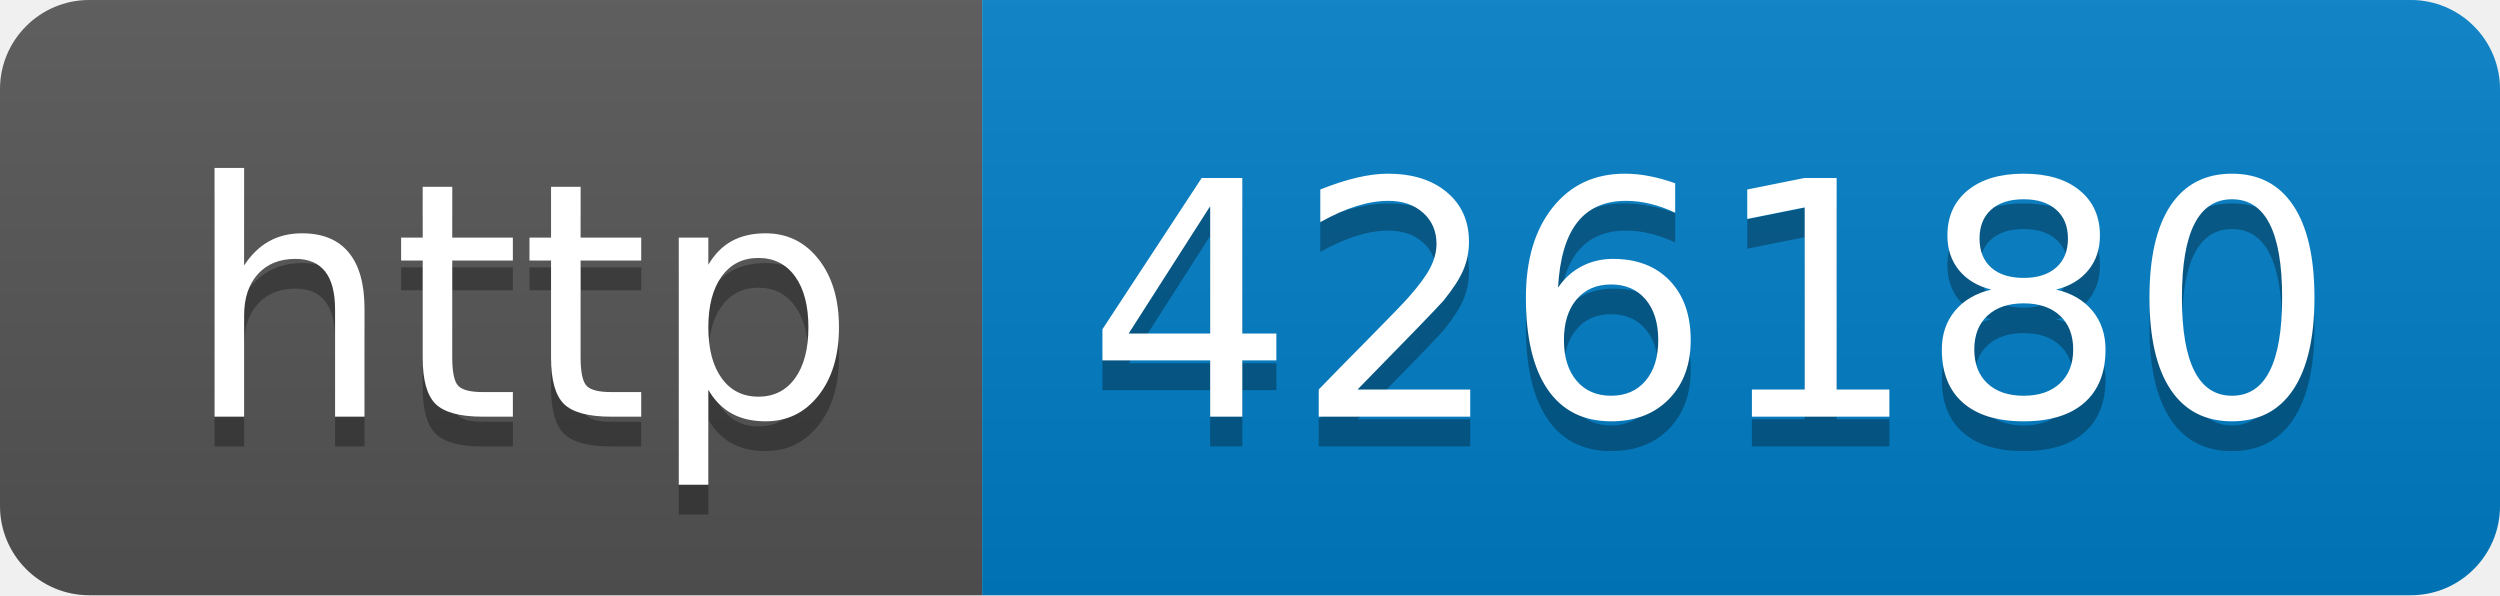
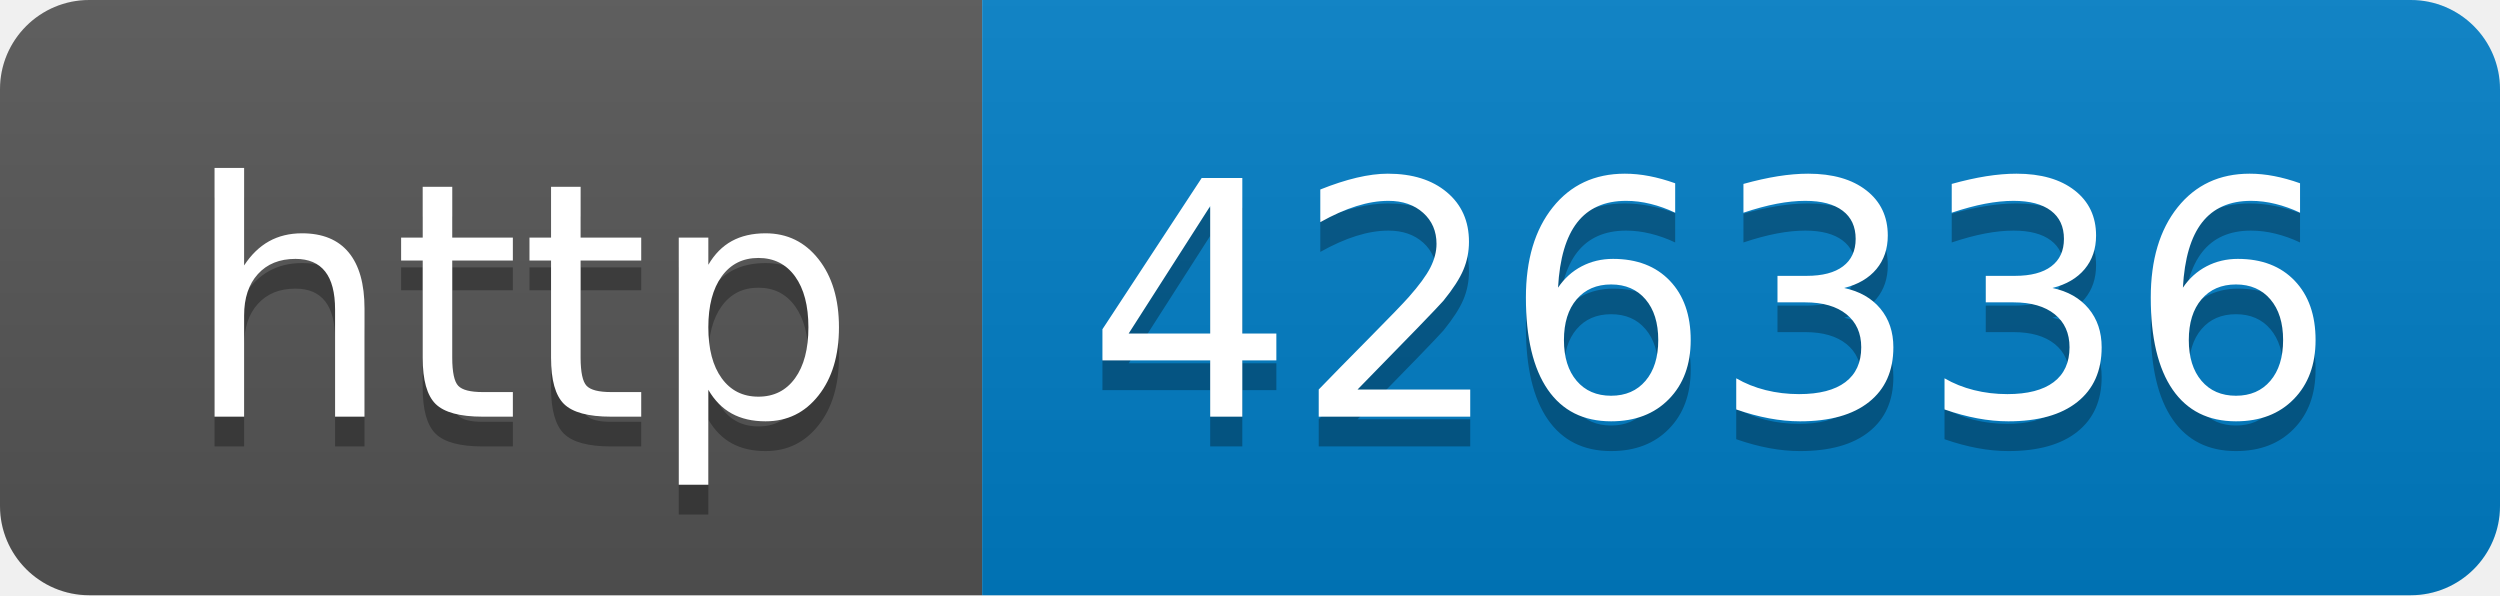
- <svg xmlns="http://www.w3.org/2000/svg" width="84" height="20" role="img" aria-label="http: 426180">
+ <svg xmlns="http://www.w3.org/2000/svg" width="84" height="20" role="img" aria-label="http: 426336">
  <linearGradient id="s" x2="0" y2="100%">
    <stop offset="0" stop-color="#bbb" stop-opacity=".1" />
    <stop offset="1" stop-opacity=".1" />
  </linearGradient>
  <clipPath id="r">
    <rect width="84" height="20" rx="3" fill="#fff" />
  </clipPath>
  <g clip-path="url(#r)">
    <rect width="33" height="20" fill="#555" />
    <rect x="33" width="51" height="20" fill="#007ec6" />
    <rect width="84" height="20" fill="url(#s)" />
  </g>
  <g fill="#fff" text-anchor="middle" font-family="Verdana,Geneva,DejaVu Sans,sans-serif" text-rendering="geometricPrecision" font-size="110">
    <text aria-hidden="true" x="175" y="150" fill="#010101" fill-opacity=".3" transform="scale(.1)" textLength="230">http</text>
    <text x="175" y="140" transform="scale(.1)" fill="#fff" textLength="230">http</text>
-     <text aria-hidden="true" x="575" y="150" fill="#010101" fill-opacity=".3" transform="scale(.1)" textLength="410">426180</text>
-     <text x="575" y="140" transform="scale(.1)" fill="#fff" textLength="410">426180</text>
+     <text aria-hidden="true" x="575" y="150" fill="#010101" fill-opacity=".3" transform="scale(.1)" textLength="410">426336</text>
+     <text x="575" y="140" transform="scale(.1)" fill="#fff" textLength="410">426336</text>
  </g>
</svg>
